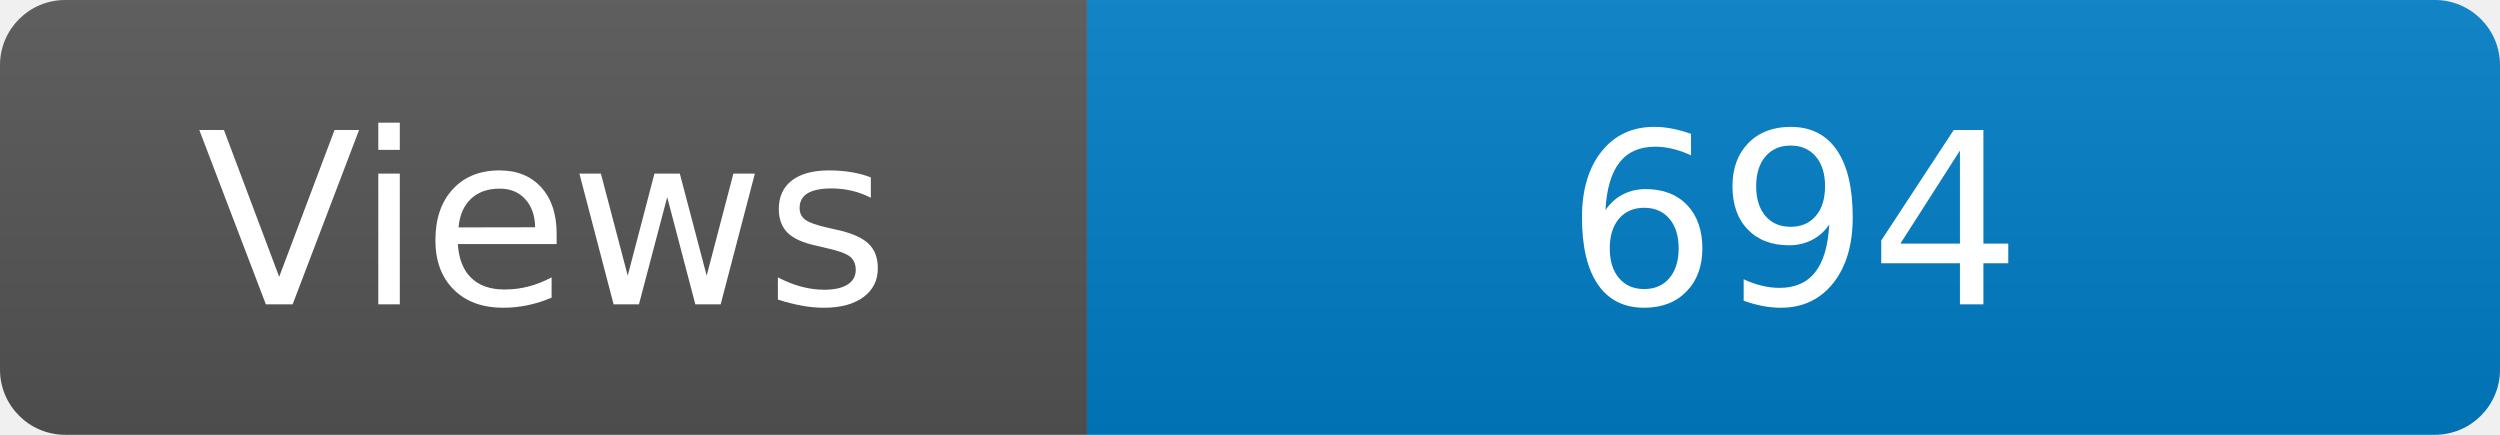
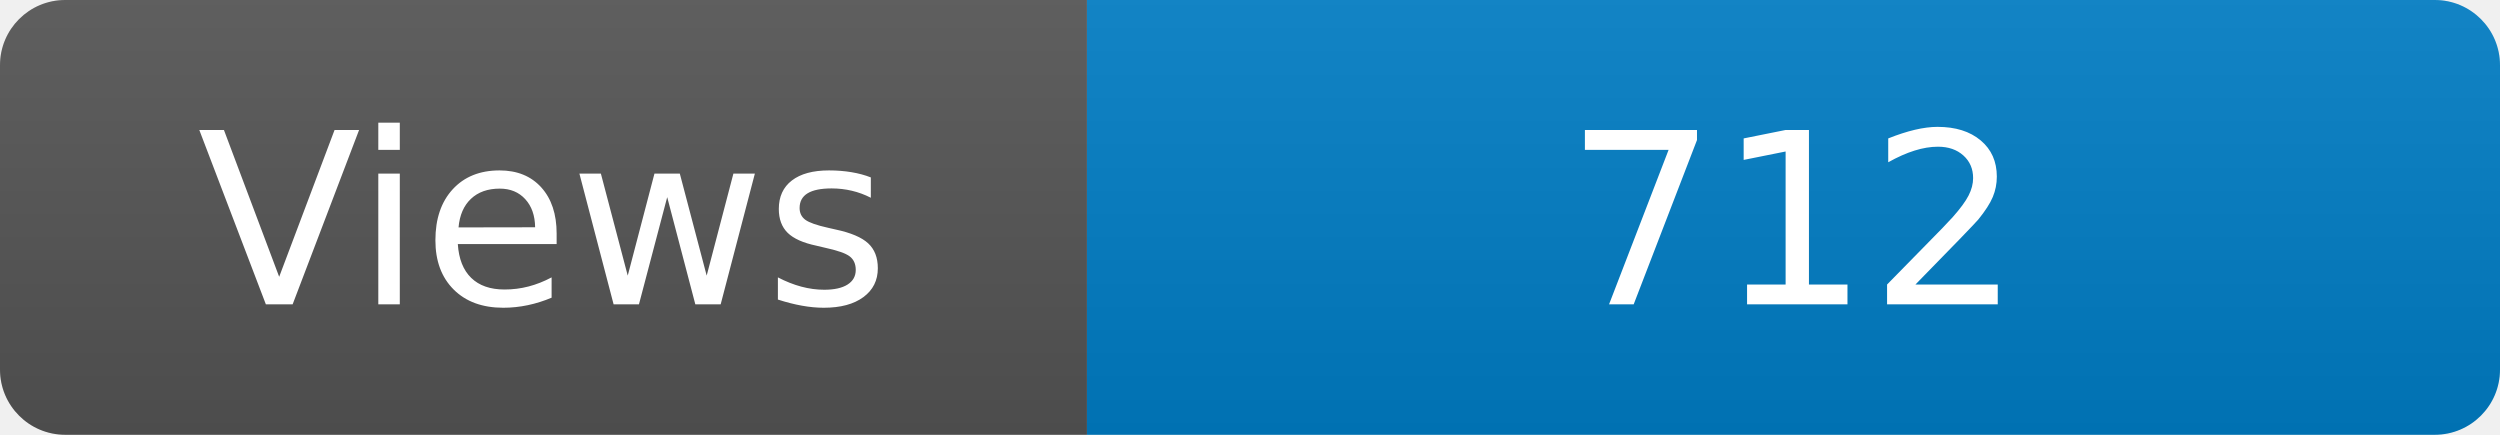
<svg xmlns="http://www.w3.org/2000/svg" width="115" height="20" role="img" aria-label="Maintained?: yes">
  <linearGradient id="s" x2="0" y2="100%">
    <stop offset="0" stop-color="#bbb" stop-opacity=".1" />
    <stop offset="1" stop-opacity=".1" />
  </linearGradient>
  <clipPath id="r">
    <rect width="115" height="20" rx="3" fill="#fff" />
  </clipPath>
  <g clip-path="url(#r)">
    <rect width="50" height="20" fill="#555" />
    <rect x="50" width="160" height="20" fill="#007ec6" />
    <rect width="115" height="20" fill="url(#s)" />
  </g>
  <g fill="#fff" text-anchor="middle" font-family="Verdana,Geneva,DejaVu Sans,sans-serif" font-size="110">
    <text x="250" y="140" transform="scale(.1)" fill="#fff">Views</text>
-     <text x="825" y="140" transform="scale(.1)" fill="#fff">694</text>
+     <text x="825" y="140" transform="scale(.1)" fill="#fff">712</text>
  </g>
</svg>
